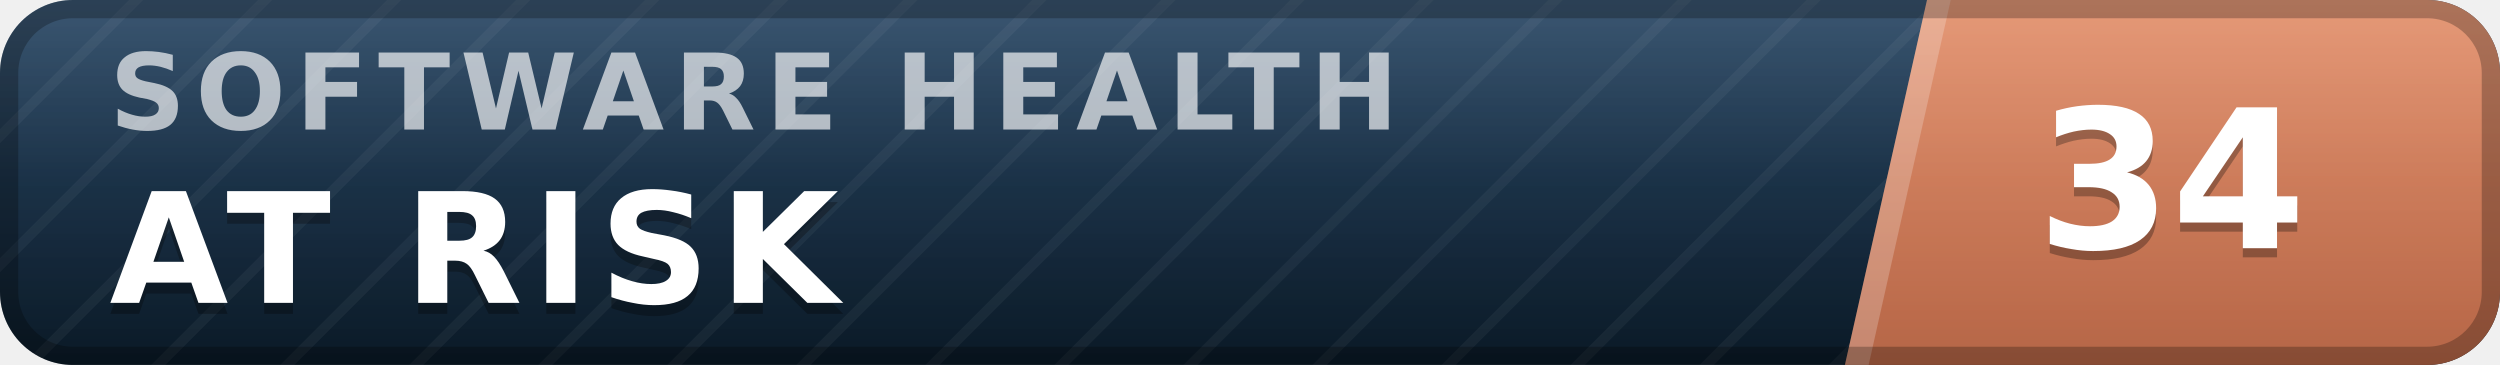
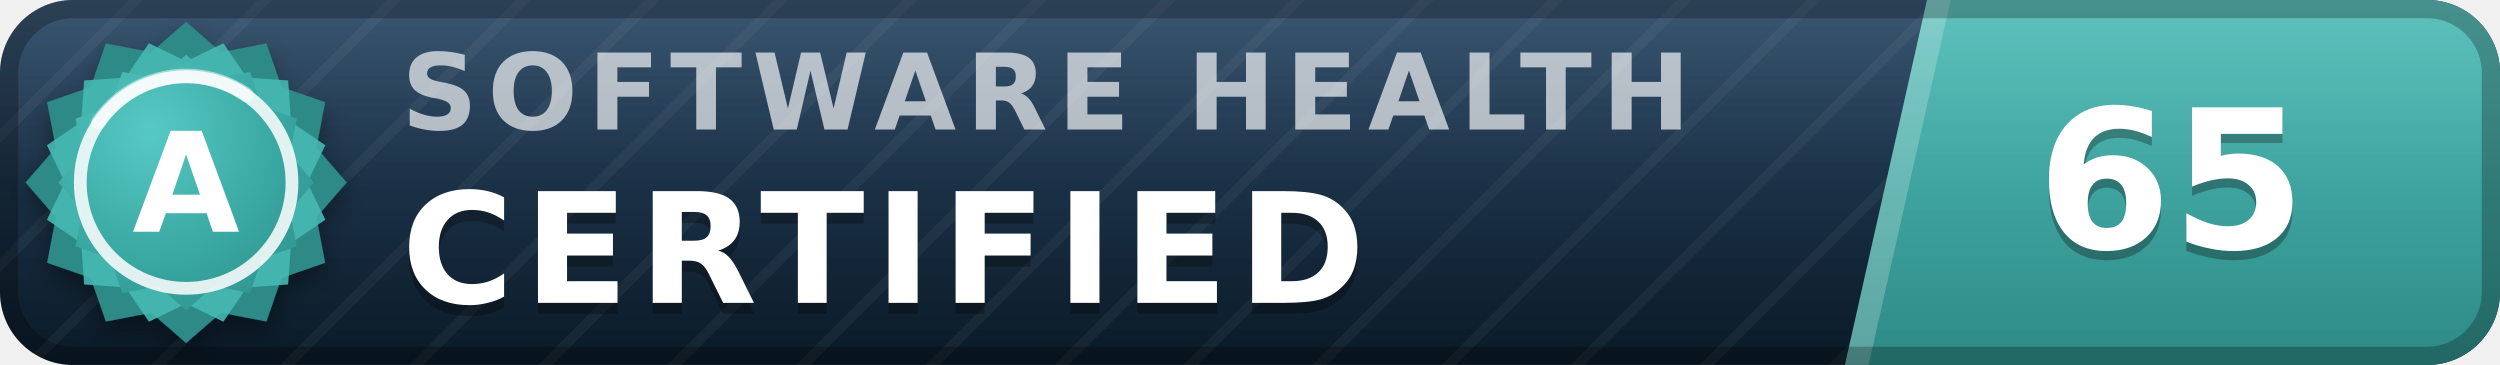
- <svg xmlns="http://www.w3.org/2000/svg" width="137" height="20" viewBox="0 0 137 20" role="img" aria-label="inspect.software software health index 34 of 100, at risk" font-family="Verdana,DejaVu Sans,Geneva,sans-serif">
+ <svg xmlns="http://www.w3.org/2000/svg" width="137" height="20" viewBox="0 0 137 20" role="img" aria-label="inspect.software software health index 65 of 100, certified (grade A)" font-family="Verdana,DejaVu Sans,Geneva,sans-serif">
  <defs>
    <linearGradient id="plate" x1="0" y1="0" x2="0" y2="1">
      <stop offset="0" stop-color="#1d3d5c" />
      <stop offset="1" stop-color="#0a1926" />
    </linearGradient>
    <linearGradient id="endplate" x1="0" y1="0" x2="0" y2="1">
-       <stop offset="0" stop-color="#e18a64" />
-       <stop offset="1" stop-color="#b56546" />
+       <stop offset="0" stop-color="#46b8b3" />
+       <stop offset="1" stop-color="#2d8a86" />
    </linearGradient>
    <linearGradient id="gloss" x1="0" y1="0" x2="0" y2="1">
      <stop offset="0" stop-color="#fff" stop-opacity=".13" />
      <stop offset=".5" stop-color="#fff" stop-opacity=".03" />
      <stop offset="1" stop-color="#fff" stop-opacity="0" />
    </linearGradient>
    <pattern id="guilloche" width="5" height="5" patternUnits="userSpaceOnUse" patternTransform="rotate(45)">
      <line x1="0" y1="0" x2="0" y2="5" stroke="#fff" stroke-opacity=".045" stroke-width="1.1" />
    </pattern>
    <clipPath id="rounded">
      <rect width="137" height="20" rx="4" />
    </clipPath>
+     <radialGradient id="sealFace" cx=".36" cy=".3" r=".95">
+       <stop offset="0" stop-color="#57c9c4" />
+       <stop offset=".55" stop-color="#38a6a1" />
+       <stop offset="1" stop-color="#2d8a86" />
+     </radialGradient>
+     <filter id="sealShadow" x="-40%" y="-40%" width="180%" height="180%">
+       <feDropShadow dx="0" dy="0.7" stdDeviation="0.7" flood-color="#000" flood-opacity="0.38" />
+     </filter>
  </defs>
  <g clip-path="url(#rounded)">
    <rect width="137" height="20" fill="url(#plate)" />
    <rect width="137" height="20" fill="url(#guilloche)" />
    <polygon points="105.6,0 137,0 137,20 101.1,20" fill="url(#endplate)" />
    <polygon points="105.6,0 106.9,0 102.4,20 101.1,20" fill="#fff" fill-opacity=".22" />
-     <text x="6.0" y="7.1" font-size="5.8" letter-spacing="0.55" fill="#fff" fill-opacity=".66" font-weight="bold" textLength="76.3" lengthAdjust="spacing">SOFTWARE HEALTH</text>
-     <text x="6.0" y="17.2" font-size="8.4" fill="#000" fill-opacity=".3" font-weight="bold" letter-spacing="0.55" textLength="43.3" lengthAdjust="spacing">AT RISK</text>
-     <text x="6.0" y="16.6" font-size="8.4" fill="#fff" font-weight="bold" letter-spacing="0.55" textLength="43.3" lengthAdjust="spacing">AT RISK</text>
-     <text x="119.0" y="14.1" font-size="10.6" fill="#000" fill-opacity=".3" font-weight="bold" text-anchor="middle">34</text>
-     <text x="119.0" y="13.6" font-size="10.6" fill="#fff" font-weight="bold" text-anchor="middle">34</text>
+     <text x="22.0" y="7.1" font-size="5.8" letter-spacing="0.55" fill="#fff" fill-opacity=".66" font-weight="bold" textLength="76.3" lengthAdjust="spacing">SOFTWARE HEALTH</text>
+     <text x="22.0" y="17.2" font-size="8.4" fill="#000" fill-opacity=".3" font-weight="bold" letter-spacing="0.55" textLength="57.7" lengthAdjust="spacing">CERTIFIED</text>
+     <text x="22.0" y="16.6" font-size="8.4" fill="#fff" font-weight="bold" letter-spacing="0.55" textLength="57.7" lengthAdjust="spacing">CERTIFIED</text>
+     <text x="119.0" y="14.1" font-size="10.6" fill="#000" fill-opacity=".3" font-weight="bold" text-anchor="middle">65</text>
+     <text x="119.0" y="13.6" font-size="10.6" fill="#fff" font-weight="bold" text-anchor="middle">65</text>
    <rect width="137" height="20" fill="url(#gloss)" />
  </g>
  <rect x=".5" y=".5" width="136" height="19" rx="3.5" fill="none" stroke="#000" stroke-opacity=".25" />
+   <g filter="url(#sealShadow)">
+     <path d="M10.20 1.20 L12.11 2.86 L14.60 2.38 L15.43 4.77 L17.82 5.60 L17.34 8.09 L19.00 10.00 L17.34 11.91 L17.82 14.40 L15.43 15.23 L14.60 17.62 L12.11 17.14 L10.20 18.80 L8.29 17.14 L5.80 17.62 L4.97 15.23 L2.58 14.40 L3.06 11.91 L1.40 10.00 L3.06 8.09 L2.58 5.60 L4.97 4.77 L5.80 2.38 L8.29 2.86 L10.20 1.20 Z" fill="#2d8a86" />
+   </g>
+   <path d="M12.24 2.37 L13.52 4.25 L15.79 4.41 L15.95 6.68 L17.83 7.96 L16.84 10.00 L17.83 12.04 L15.95 13.32 L15.79 15.59 L13.52 15.75 L12.24 17.63 L10.20 16.64 L8.16 17.63 L6.88 15.75 L4.61 15.59 L4.45 13.32 L2.57 12.04 L3.56 10.00 L2.57 7.96 L4.45 6.68 L4.61 4.41 L6.88 4.25 L8.16 2.37 L10.20 3.36 L12.24 2.37 Z" fill="#46b8b3" fill-opacity=".9" />
+   <path d="M10.20 3.00 L11.72 4.32 L13.70 3.94 L14.36 5.84 L16.26 6.50 L15.88 8.48 L17.20 10.00 L15.88 11.52 L16.26 13.50 L14.36 14.16 L13.70 16.06 L11.72 15.68 L10.20 17.00 L8.68 15.68 L6.70 16.06 L6.04 14.16 L4.14 13.50 L4.52 11.52 L3.20 10.00 L4.52 8.48 L4.14 6.50 L6.04 5.84 L6.70 3.94 L8.68 4.32 L10.20 3.00 Z" fill="url(#sealFace)" />
+   <circle cx="10.2" cy="10.0" r="5.8" fill="none" stroke="#fff" stroke-opacity=".85" stroke-width=".7" />
+   <path d="M5.4 6.7 A5.8 5.8 0 0 1 13.5 5.2" stroke="#fff" stroke-opacity=".5" stroke-width=".8" fill="none" stroke-linecap="round" />
+   <text x="10.2" y="12.7" font-size="7.6" fill="#fff" font-weight="bold" text-anchor="middle" letter-spacing=".2">A</text>
</svg>
